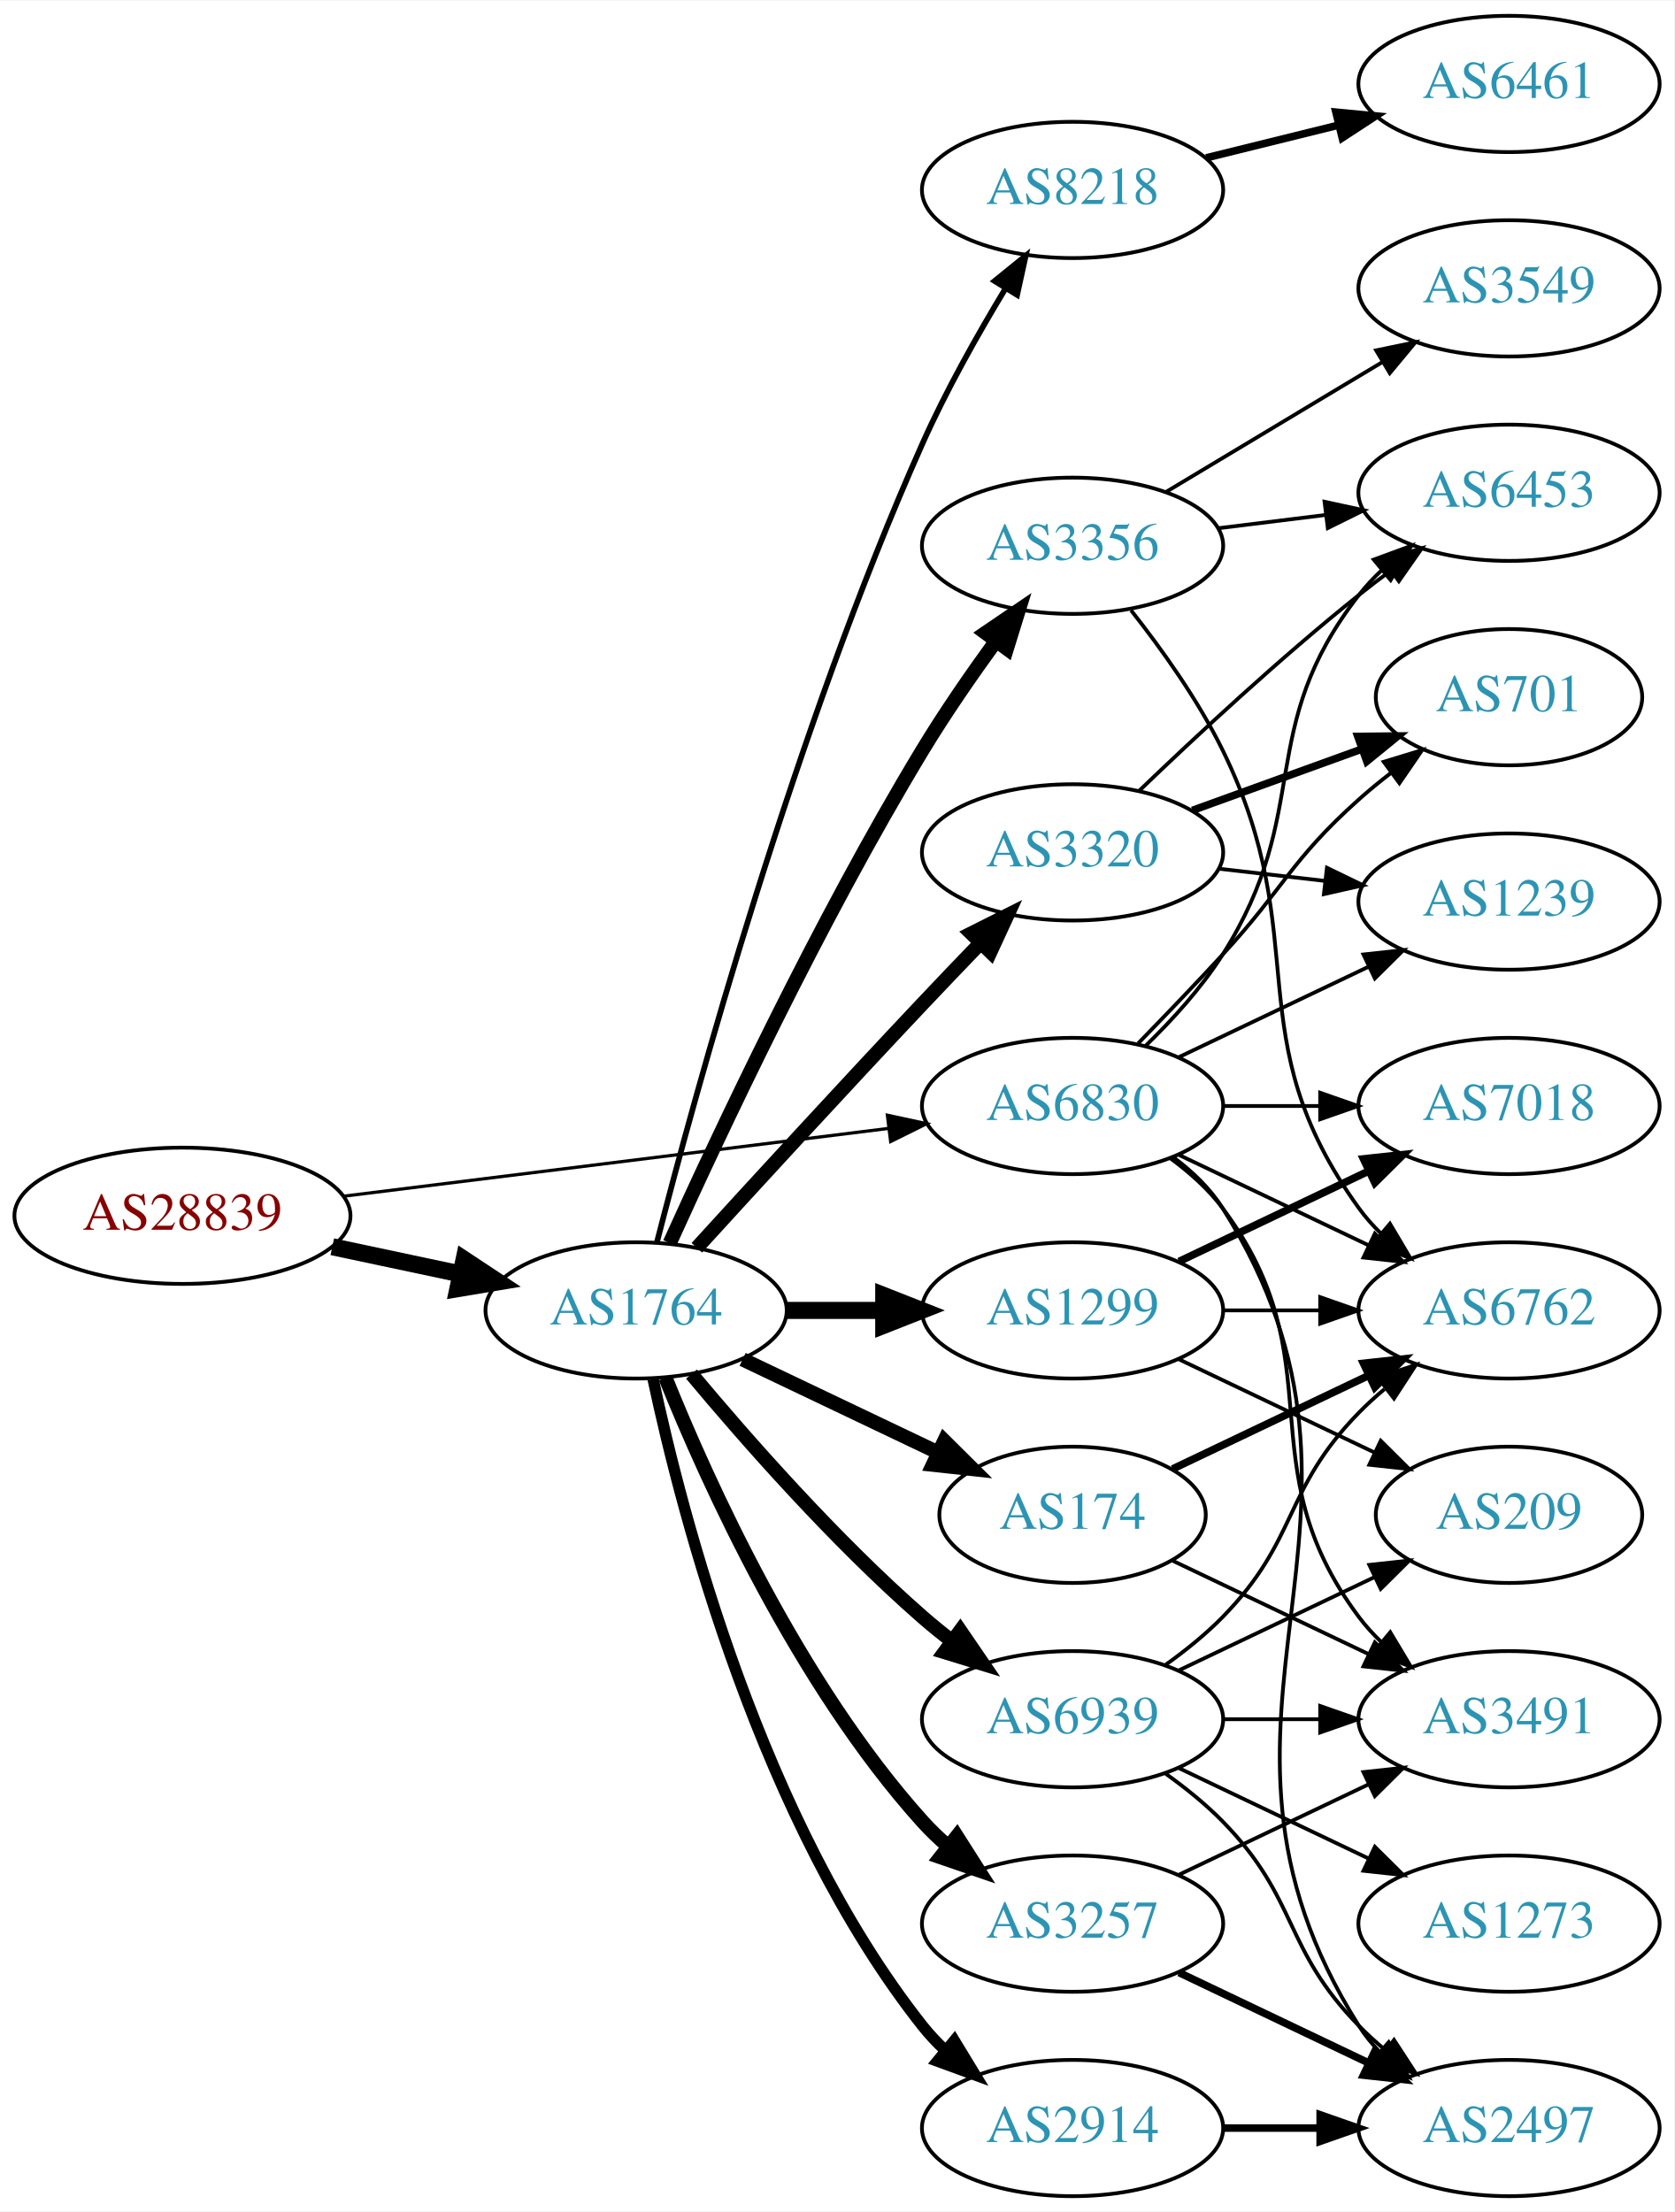
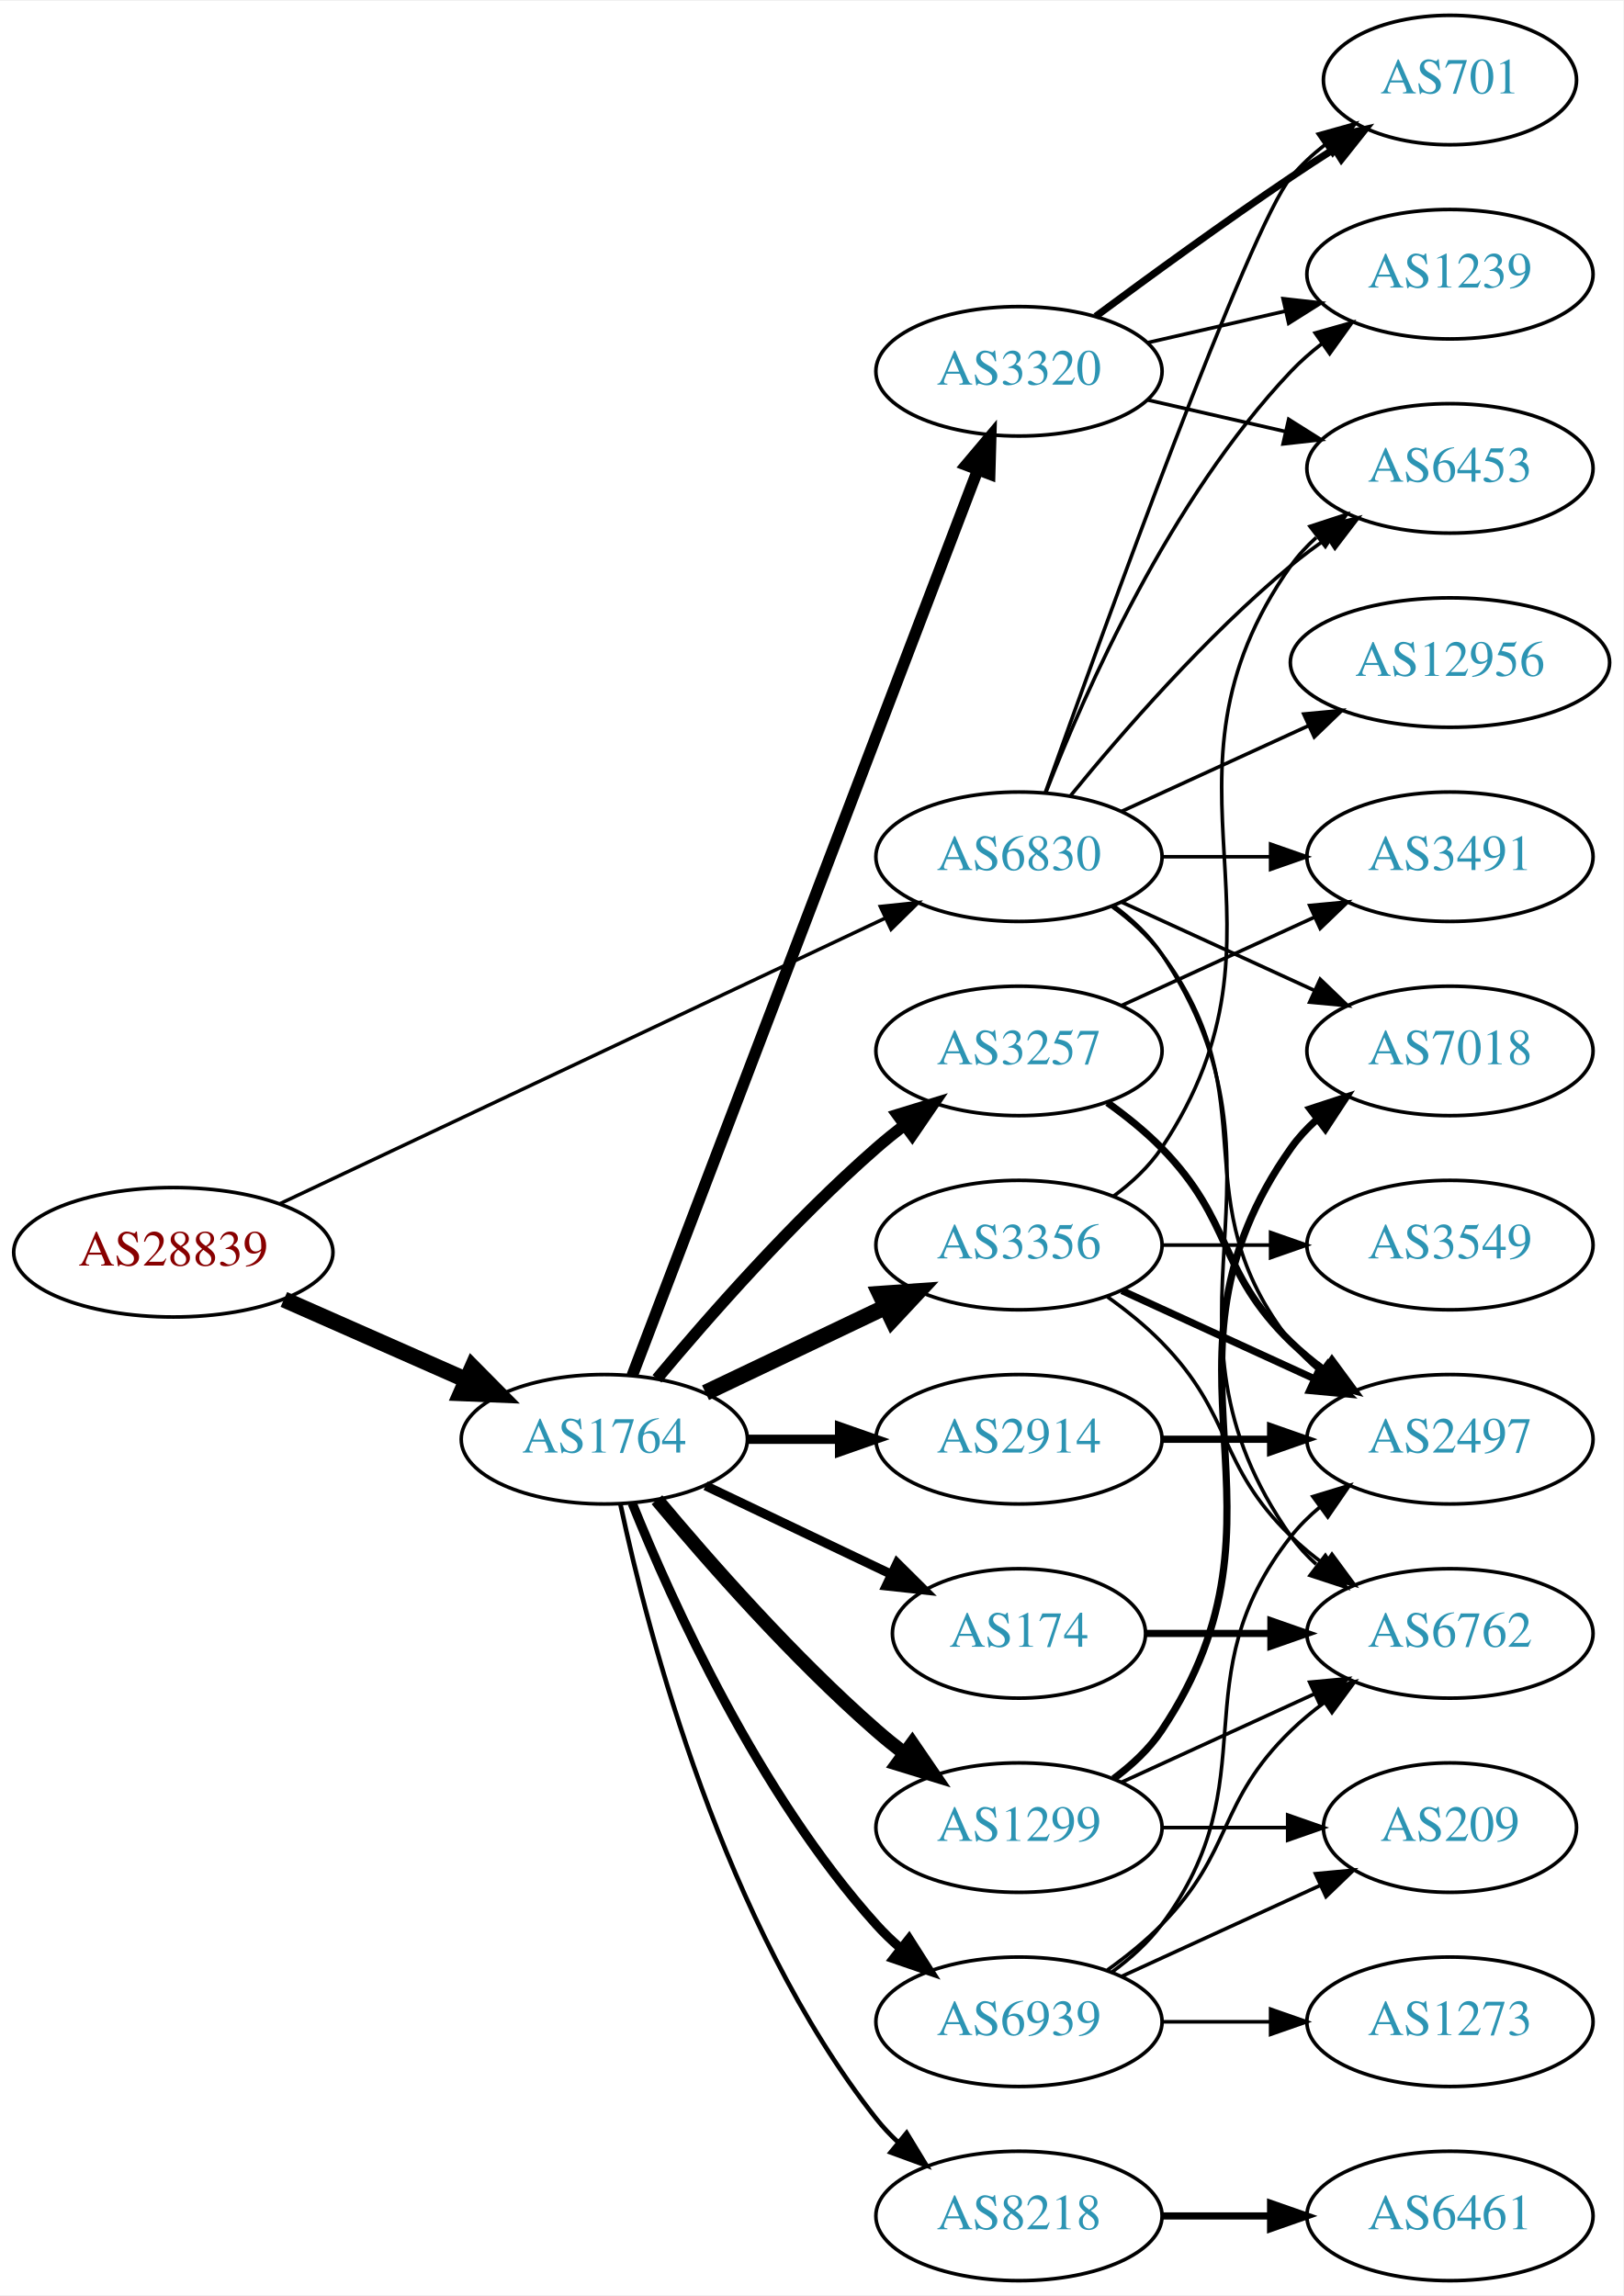
- <svg xmlns="http://www.w3.org/2000/svg" xmlns:xlink="http://www.w3.org/1999/xlink" width="442pt" height="584pt" viewBox="0.00 0.00 442.27 584.00">
-   <g id="graph0" class="graph" transform="scale(1 1) rotate(0) translate(4 580)">
-     <polygon fill="white" stroke="none" points="-4,4 -4,-580 438.271,-580 438.271,4 -4,4" />
+ <svg xmlns="http://www.w3.org/2000/svg" xmlns:xlink="http://www.w3.org/1999/xlink" width="451pt" height="638pt" viewBox="0.00 0.00 451.37 638.00">
+   <g id="graph0" class="graph" transform="scale(1 1) rotate(0) translate(4 634)">
+     <polygon fill="white" stroke="none" points="-4,4 -4,-634 447.37,-634 447.37,4 -4,4" />
    <g id="node1" class="node">
      <g id="a_node1">
        <a xlink:href="/asn/28839" xlink:title="AS28839 ~ ASN-UNOV [AT]">
-           <ellipse fill="#ffffff" stroke="black" cx="44.196" cy="-259" rx="44.393" ry="18" />
-           <text text-anchor="middle" x="44.196" y="-255.3" font-family="Times,serif" font-size="14.00" fill="#880000">AS28839</text>
+           <ellipse fill="#ffffff" stroke="black" cx="44.196" cy="-286" rx="44.393" ry="18" />
+           <text text-anchor="middle" x="44.196" y="-282.3" font-family="Times,serif" font-size="14.00" fill="#880000">AS28839</text>
        </a>
      </g>
    </g>
    <g id="node2" class="node">
      <g id="a_node2">
        <a xlink:href="/asn/1764" xlink:title="AS1764 ~ NEXTLAYER-AS [AT]">
          <ellipse fill="#ffffff" stroke="black" cx="164.039" cy="-234" rx="39.794" ry="18" />
          <text text-anchor="middle" x="164.039" y="-230.3" font-family="Times,serif" font-size="14.00" fill="#2c94b3">AS1764</text>
        </a>
      </g>
    </g>
    <g id="edge1" class="edge">
-       <path fill="none" stroke="black" stroke-width="4.5" d="M83.782,-250.814C94.575,-248.524 106.404,-246.015 117.556,-243.649" />
-       <polygon fill="black" stroke="black" stroke-width="4.5" points="118.592,-247.454 127.557,-241.527 116.958,-239.751 118.592,-247.454" />
+       <path fill="none" stroke="black" stroke-width="4.5" d="M74.933,-272.878C90.322,-266.087 109.265,-257.729 125.637,-250.504" />
+       <polygon fill="black" stroke="black" stroke-width="4.5" points="127.375,-254.041 134.934,-246.402 124.196,-246.836 127.375,-254.041" />
    </g>
    <g id="node3" class="node">
      <g id="a_node3">
        <a xlink:href="/asn/6830" xlink:title="AS6830 ~ LGI-UPC [AT]">
-           <ellipse fill="#ffffff" stroke="black" cx="279.332" cy="-288" rx="39.794" ry="18" />
-           <text text-anchor="middle" x="279.332" y="-284.3" font-family="Times,serif" font-size="14.00" fill="#2c94b3">AS6830</text>
+           <ellipse fill="#ffffff" stroke="black" cx="279.332" cy="-396" rx="39.794" ry="18" />
+           <text text-anchor="middle" x="279.332" y="-392.3" font-family="Times,serif" font-size="14.00" fill="#2c94b3">AS6830</text>
        </a>
      </g>
    </g>
    <g id="edge2" class="edge">
-       <path fill="none" stroke="black" stroke-width="0.851" d="M86.607,-264.151C126.981,-269.173 188.325,-276.804 230.7,-282.075" />
-       <polygon fill="black" stroke="black" stroke-width="0.851" points="230.417,-285.567 240.772,-283.328 231.281,-278.62 230.417,-285.567" />
+       <path fill="none" stroke="black" stroke-width="0.973" d="M73.783,-299.488C116.213,-319.508 195.824,-357.07 242.223,-378.963" />
+       <polygon fill="black" stroke="black" stroke-width="0.973" points="240.78,-382.152 251.317,-383.254 243.767,-375.821 240.78,-382.152" />
    </g>
    <g id="node4" class="node">
      <g id="a_node4">
-         <a xlink:href="/asn/8218" xlink:title="AS8218 ~ legacy Neotelecoms [FR]">
-           <ellipse fill="#ffffff" stroke="black" cx="279.332" cy="-530" rx="39.794" ry="18" />
-           <text text-anchor="middle" x="279.332" y="-526.3" font-family="Times,serif" font-size="14.00" fill="#2c94b3">AS8218</text>
-         </a>
-       </g>
-     </g>
-     <g id="edge3" class="edge">
-       <path fill="none" stroke="black" stroke-width="1.5" d="M169.532,-251.994C179.63,-291.259 205.904,-387.181 239.685,-463 245.913,-476.977 254.254,-491.787 261.592,-503.918" />
-       <polygon fill="black" stroke="black" stroke-width="1.5" points="258.728,-505.941 266.958,-512.614 264.686,-502.266 258.728,-505.941" />
-     </g>
-     <g id="node5" class="node">
-       <g id="a_node5">
-         <a xlink:href="/asn/3356" xlink:title="AS3356 ~ Level 3 Parent, LLC [US]">
-           <ellipse fill="#ffffff" stroke="black" cx="279.332" cy="-436" rx="39.794" ry="18" />
-           <text text-anchor="middle" x="279.332" y="-432.3" font-family="Times,serif" font-size="14.00" fill="#2c94b3">AS3356</text>
-         </a>
-       </g>
-     </g>
-     <g id="edge4" class="edge">
-       <path fill="none" stroke="black" stroke-width="3.75" d="M172.926,-251.785C185.703,-280.06 212.273,-336.697 239.685,-382 245.565,-391.717 252.642,-401.952 259.125,-410.868" />
-       <polygon fill="black" stroke="black" stroke-width="3.75" points="256.341,-412.99 265.1,-418.951 261.971,-408.829 256.341,-412.99" />
-     </g>
-     <g id="node6" class="node">
-       <g id="a_node6">
-         <a xlink:href="/asn/1299" xlink:title="AS1299 ~ Telia Carrier [EU]">
-           <ellipse fill="#ffffff" stroke="black" cx="279.332" cy="-234" rx="39.794" ry="18" />
-           <text text-anchor="middle" x="279.332" y="-230.3" font-family="Times,serif" font-size="14.00" fill="#2c94b3">AS1299</text>
-         </a>
-       </g>
-     </g>
-     <g id="edge5" class="edge">
-       <path fill="none" stroke="black" stroke-width="4.5" d="M203.711,-234C211.914,-234 220.678,-234 229.21,-234" />
-       <polygon fill="black" stroke="black" stroke-width="4.5" points="229.449,-237.938 239.449,-234 229.449,-230.063 229.449,-237.938" />
-     </g>
-     <g id="node7" class="node">
-       <g id="a_node7">
        <a xlink:href="/asn/174" xlink:title="AS174 ~ Cogent Communications [US]">
          <ellipse fill="#ffffff" stroke="black" cx="279.332" cy="-180" rx="35.194" ry="18" />
          <text text-anchor="middle" x="279.332" y="-176.3" font-family="Times,serif" font-size="14.00" fill="#2c94b3">AS174</text>
        </a>
      </g>
    </g>
+     <g id="edge3" class="edge">
+       <path fill="none" stroke="black" stroke-width="2.571" d="M192.175,-221.066C207.607,-213.71 227.092,-204.423 243.628,-196.541" />
+       <polygon fill="black" stroke="black" stroke-width="2.571" points="245.448,-199.551 252.969,-192.089 242.436,-193.232 245.448,-199.551" />
+     </g>
+     <g id="node5" class="node">
+       <g id="a_node5">
+         <a xlink:href="/asn/8218" xlink:title="AS8218 ~ legacy Neotelecoms [FR]">
+           <ellipse fill="#ffffff" stroke="black" cx="279.332" cy="-18" rx="39.794" ry="18" />
+           <text text-anchor="middle" x="279.332" y="-14.3" font-family="Times,serif" font-size="14.00" fill="#2c94b3">AS8218</text>
+         </a>
+       </g>
+     </g>
+     <g id="edge4" class="edge">
+       <path fill="none" stroke="black" stroke-width="1.286" d="M168.529,-215.84C176.16,-179.97 197.152,-98.845 239.685,-45 241.493,-42.712 243.545,-40.538 245.74,-38.49" />
+       <polygon fill="black" stroke="black" stroke-width="1.286" points="248.094,-41.086 253.6,-32.034 243.651,-35.677 248.094,-41.086" />
+     </g>
+     <g id="node6" class="node">
+       <g id="a_node6">
+         <a xlink:href="/asn/3257" xlink:title="AS3257 ~ GTT [DE]">
+           <ellipse fill="#ffffff" stroke="black" cx="279.332" cy="-342" rx="39.794" ry="18" />
+           <text text-anchor="middle" x="279.332" y="-338.3" font-family="Times,serif" font-size="14.00" fill="#2c94b3">AS3257</text>
+         </a>
+       </g>
+     </g>
+     <g id="edge5" class="edge">
+       <path fill="none" stroke="black" stroke-width="3.214" d="M178.669,-250.817C192.951,-267.929 216.498,-294.745 239.685,-315 242.151,-317.154 244.789,-319.294 247.487,-321.372" />
+       <polygon fill="black" stroke="black" stroke-width="3.214" points="245.512,-324.264 255.641,-327.37 249.66,-318.625 245.512,-324.264" />
+     </g>
+     <g id="node7" class="node">
+       <g id="a_node7">
+         <a xlink:href="/asn/2914" xlink:title="AS2914 ~ NTT America, Inc. [US]">
+           <ellipse fill="#ffffff" stroke="black" cx="279.332" cy="-234" rx="39.794" ry="18" />
+           <text text-anchor="middle" x="279.332" y="-230.3" font-family="Times,serif" font-size="14.00" fill="#2c94b3">AS2914</text>
+         </a>
+       </g>
+     </g>
    <g id="edge6" class="edge">
-       <path fill="none" stroke="black" stroke-width="3.75" d="M192.175,-221.066C207.607,-213.71 227.092,-204.423 243.628,-196.541" />
-       <polygon fill="black" stroke="black" stroke-width="3.75" points="245.448,-199.551 252.969,-192.089 242.436,-193.232 245.448,-199.551" />
+       <path fill="none" stroke="black" stroke-width="2.571" d="M203.711,-234C211.914,-234 220.678,-234 229.21,-234" />
+       <polygon fill="black" stroke="black" stroke-width="2.571" points="229.449,-237.5 239.449,-234 229.449,-230.5 229.449,-237.5" />
    </g>
    <g id="node8" class="node">
      <g id="a_node8">
-         <a xlink:href="/asn/3320" xlink:title="AS3320 ~ DTAG [DE]">
-           <ellipse fill="#ffffff" stroke="black" cx="279.332" cy="-355" rx="39.794" ry="18" />
-           <text text-anchor="middle" x="279.332" y="-351.3" font-family="Times,serif" font-size="14.00" fill="#2c94b3">AS3320</text>
+         <a xlink:href="/asn/3356" xlink:title="AS3356 ~ Level 3 Parent, LLC [US]">
+           <ellipse fill="#ffffff" stroke="black" cx="279.332" cy="-288" rx="39.794" ry="18" />
+           <text text-anchor="middle" x="279.332" y="-284.3" font-family="Times,serif" font-size="14.00" fill="#2c94b3">AS3356</text>
        </a>
      </g>
    </g>
    <g id="edge7" class="edge">
-       <path fill="none" stroke="black" stroke-width="3.75" d="M180.08,-250.55C195.076,-266.995 218.817,-292.885 239.685,-315 244.583,-320.191 249.874,-325.718 254.923,-330.955" />
-       <polygon fill="black" stroke="black" stroke-width="3.75" points="252.604,-333.593 262.072,-338.347 257.636,-328.726 252.604,-333.593" />
+       <path fill="none" stroke="black" stroke-width="4.5" d="M192.175,-246.934C207.169,-254.081 225.99,-263.052 242.213,-270.785" />
+       <polygon fill="black" stroke="black" stroke-width="4.5" points="240.695,-274.423 251.417,-275.171 244.084,-267.314 240.695,-274.423" />
    </g>
    <g id="node9" class="node">
      <g id="a_node9">
-         <a xlink:href="/asn/3257" xlink:title="AS3257 ~ GTT [DE]">
-           <ellipse fill="#ffffff" stroke="black" cx="279.332" cy="-72" rx="39.794" ry="18" />
-           <text text-anchor="middle" x="279.332" y="-68.3" font-family="Times,serif" font-size="14.00" fill="#2c94b3">AS3257</text>
+         <a xlink:href="/asn/1299" xlink:title="AS1299 ~ Telia Carrier [EU]">
+           <ellipse fill="#ffffff" stroke="black" cx="279.332" cy="-126" rx="39.794" ry="18" />
+           <text text-anchor="middle" x="279.332" y="-122.3" font-family="Times,serif" font-size="14.00" fill="#2c94b3">AS1299</text>
        </a>
      </g>
    </g>
    <g id="edge8" class="edge">
-       <path fill="none" stroke="black" stroke-width="3.75" d="M171.786,-216.213C182.837,-188.757 206.891,-135.422 239.685,-99 241.688,-96.776 243.906,-94.637 246.239,-92.603" />
-       <polygon fill="black" stroke="black" stroke-width="3.75" points="248.769,-95.065 254.458,-86.127 244.437,-89.567 248.769,-95.065" />
+       <path fill="none" stroke="black" stroke-width="3.857" d="M178.669,-217.183C192.951,-200.071 216.498,-173.255 239.685,-153 242.151,-150.846 244.789,-148.706 247.487,-146.628" />
+       <polygon fill="black" stroke="black" stroke-width="3.857" points="249.66,-149.375 255.641,-140.63 245.512,-143.736 249.66,-149.375" />
    </g>
    <g id="node10" class="node">
      <g id="a_node10">
-         <a xlink:href="/asn/2914" xlink:title="AS2914 ~ NTT America, Inc. [US]">
-           <ellipse fill="#ffffff" stroke="black" cx="279.332" cy="-18" rx="39.794" ry="18" />
-           <text text-anchor="middle" x="279.332" y="-14.3" font-family="Times,serif" font-size="14.00" fill="#2c94b3">AS2914</text>
+         <a xlink:href="/asn/3320" xlink:title="AS3320 ~ DTAG [DE]">
+           <ellipse fill="#ffffff" stroke="black" cx="279.332" cy="-531" rx="39.794" ry="18" />
+           <text text-anchor="middle" x="279.332" y="-527.3" font-family="Times,serif" font-size="14.00" fill="#2c94b3">AS3320</text>
        </a>
      </g>
    </g>
    <g id="edge9" class="edge">
-       <path fill="none" stroke="black" stroke-width="3" d="M168.529,-215.84C176.16,-179.97 197.152,-98.845 239.685,-45 241.493,-42.712 243.545,-40.538 245.74,-38.49" />
-       <polygon fill="black" stroke="black" stroke-width="3" points="248.094,-41.086 253.6,-32.034 243.651,-35.677 248.094,-41.086" />
+       <path fill="none" stroke="black" stroke-width="3.214" d="M171.786,-251.689C190.79,-301.507 244.86,-443.254 267.817,-503.436" />
+       <polygon fill="black" stroke="black" stroke-width="3.214" points="264.642,-504.932 271.476,-513.028 271.182,-502.437 264.642,-504.932" />
    </g>
    <g id="node11" class="node">
      <g id="a_node11">
        <a xlink:href="/asn/6939" xlink:title="AS6939 ~ Hurricane Electric LLC [US]">
-           <ellipse fill="#ffffff" stroke="black" cx="279.332" cy="-126" rx="39.794" ry="18" />
-           <text text-anchor="middle" x="279.332" y="-122.3" font-family="Times,serif" font-size="14.00" fill="#2c94b3">AS6939</text>
+           <ellipse fill="#ffffff" stroke="black" cx="279.332" cy="-72" rx="39.794" ry="18" />
+           <text text-anchor="middle" x="279.332" y="-68.3" font-family="Times,serif" font-size="14.00" fill="#2c94b3">AS6939</text>
        </a>
      </g>
    </g>
    <g id="edge10" class="edge">
-       <path fill="none" stroke="black" stroke-width="3.75" d="M178.669,-217.183C192.951,-200.071 216.498,-173.255 239.685,-153 242.151,-150.846 244.789,-148.706 247.487,-146.628" />
-       <polygon fill="black" stroke="black" stroke-width="3.75" points="249.66,-149.375 255.641,-140.63 245.512,-143.736 249.66,-149.375" />
+       <path fill="none" stroke="black" stroke-width="2.571" d="M171.786,-216.213C182.837,-188.757 206.891,-135.422 239.685,-99 241.688,-96.776 243.906,-94.637 246.239,-92.603" />
+       <polygon fill="black" stroke="black" stroke-width="2.571" points="248.769,-95.065 254.458,-86.127 244.437,-89.567 248.769,-95.065" />
    </g>
    <g id="node14" class="node">
      <g id="a_node14">
-         <a xlink:href="/asn/6762" xlink:title="AS6762 ~ TELECOM ITALIA SPARKLE S.p.A. [IT]">
-           <ellipse fill="#ffffff" stroke="black" cx="394.625" cy="-234" rx="39.794" ry="18" />
-           <text text-anchor="middle" x="394.625" y="-230.3" font-family="Times,serif" font-size="14.00" fill="#2c94b3">AS6762</text>
-         </a>
-       </g>
-     </g>
-     <g id="edge29" class="edge">
-       <path fill="none" stroke="black" d="M307.468,-275.066C322.462,-267.919 341.283,-258.948 357.506,-251.215" />
-       <polygon fill="black" stroke="black" points="359.188,-254.291 366.71,-246.829 356.177,-247.972 359.188,-254.291" />
+         <a xlink:href="/asn/6453" xlink:title="AS6453 ~ TATA COMMUNICATIONS (AMERICA) INC [US]">
+           <ellipse fill="#ffffff" stroke="black" cx="399.174" cy="-504" rx="39.794" ry="18" />
+           <text text-anchor="middle" x="399.174" y="-500.3" font-family="Times,serif" font-size="14.00" fill="#2c94b3">AS6453</text>
+         </a>
+       </g>
+     </g>
+     <g id="edge26" class="edge">
+       <path fill="none" stroke="black" d="M293.751,-413.065C307.865,-430.375 331.28,-457.345 354.978,-477 358.194,-479.668 361.695,-482.27 365.265,-484.741" />
+       <polygon fill="black" stroke="black" points="363.343,-487.666 373.622,-490.236 367.189,-481.817 363.343,-487.666" />
    </g>
    <g id="node15" class="node">
      <g id="a_node15">
-         <a xlink:href="/asn/6453" xlink:title="AS6453 ~ TATA COMMUNICATIONS (AMERICA) INC [US]">
-           <ellipse fill="#ffffff" stroke="black" cx="394.625" cy="-450" rx="39.794" ry="18" />
-           <text text-anchor="middle" x="394.625" y="-446.3" font-family="Times,serif" font-size="14.00" fill="#2c94b3">AS6453</text>
+         <a xlink:href="/asn/6762" xlink:title="AS6762 ~ TELECOM ITALIA SPARKLE S.p.A. [IT]">
+           <ellipse fill="#ffffff" stroke="black" cx="399.174" cy="-180" rx="39.794" ry="18" />
+           <text text-anchor="middle" x="399.174" y="-176.3" font-family="Times,serif" font-size="14.00" fill="#2c94b3">AS6762</text>
        </a>
      </g>
    </g>
    <g id="edge27" class="edge">
-       <path fill="none" stroke="black" d="M298.546,-303.819C305.642,-310.698 313.393,-319.193 318.978,-328 343.161,-366.13 327.237,-387.375 354.978,-423 356.77,-425.301 358.811,-427.484 360.998,-429.538" />
-       <polygon fill="black" stroke="black" points="358.9,-432.344 368.842,-436.005 363.353,-426.943 358.9,-432.344" />
+       <path fill="none" stroke="black" d="M305.651,-382.393C310.707,-378.649 315.518,-374.169 318.978,-369 360.003,-307.706 312.399,-267.225 354.978,-207 356.969,-204.184 359.356,-201.599 361.972,-199.24" />
+       <polygon fill="black" stroke="black" points="364.525,-201.694 370.34,-192.838 360.271,-196.135 364.525,-201.694" />
    </g>
    <g id="node16" class="node">
      <g id="a_node16">
-         <a xlink:href="/asn/7018" xlink:title="AS7018 ~ AT&amp;T Services, Inc. [US]">
-           <ellipse fill="#ffffff" stroke="black" cx="394.625" cy="-288" rx="39.794" ry="18" />
-           <text text-anchor="middle" x="394.625" y="-284.3" font-family="Times,serif" font-size="14.00" fill="#2c94b3">AS7018</text>
-         </a>
-       </g>
-     </g>
-     <g id="edge32" class="edge">
-       <path fill="none" stroke="black" d="M319.004,-288C327.207,-288 335.971,-288 344.503,-288" />
-       <polygon fill="black" stroke="black" points="344.742,-291.5 354.742,-288 344.742,-284.5 344.742,-291.5" />
+         <a xlink:href="/asn/2497" xlink:title="AS2497 ~ Internet Initiative Japan Inc. [JP]">
+           <ellipse fill="#ffffff" stroke="black" cx="399.174" cy="-234" rx="39.794" ry="18" />
+           <text text-anchor="middle" x="399.174" y="-230.3" font-family="Times,serif" font-size="14.00" fill="#2c94b3">AS2497</text>
+         </a>
+       </g>
+     </g>
+     <g id="edge30" class="edge">
+       <path fill="none" stroke="black" d="M305.262,-382.118C310.338,-378.389 315.256,-373.984 318.978,-369 349.249,-328.458 323.679,-300.754 354.978,-261 357.303,-258.047 360.047,-255.33 363.006,-252.853" />
+       <polygon fill="black" stroke="black" points="365.199,-255.585 371.203,-246.855 361.065,-249.936 365.199,-255.585" />
+     </g>
+     <g id="node17" class="node">
+       <g id="a_node17">
+         <a xlink:href="/asn/701" xlink:title="AS701 ~ UUNET [US]">
+           <ellipse fill="#ffffff" stroke="black" cx="399.174" cy="-612" rx="35.194" ry="18" />
+           <text text-anchor="middle" x="399.174" y="-608.3" font-family="Times,serif" font-size="14.00" fill="#2c94b3">AS701</text>
+         </a>
+       </g>
+     </g>
+     <g id="edge28" class="edge">
+       <path fill="none" stroke="black" d="M286.662,-413.86C302.502,-458.267 343.411,-571.103 354.978,-585 357.715,-588.288 360.96,-591.298 364.423,-594.017" />
+       <polygon fill="black" stroke="black" points="362.558,-596.983 372.764,-599.827 366.56,-591.239 362.558,-596.983" />
    </g>
    <g id="node18" class="node">
      <g id="a_node18">
-         <a xlink:href="/asn/3491" xlink:title="AS3491 ~ PCCW Global, Inc. [US]">
-           <ellipse fill="#ffffff" stroke="black" cx="394.625" cy="-126" rx="39.794" ry="18" />
-           <text text-anchor="middle" x="394.625" y="-122.3" font-family="Times,serif" font-size="14.00" fill="#2c94b3">AS3491</text>
+         <a xlink:href="/asn/1239" xlink:title="AS1239 ~ Sprint [US]">
+           <ellipse fill="#ffffff" stroke="black" cx="399.174" cy="-558" rx="39.794" ry="18" />
+           <text text-anchor="middle" x="399.174" y="-554.3" font-family="Times,serif" font-size="14.00" fill="#2c94b3">AS1239</text>
        </a>
      </g>
    </g>
    <g id="edge31" class="edge">
-       <path fill="none" stroke="black" d="M305.262,-274.118C310.338,-270.389 315.256,-265.984 318.978,-261 349.249,-220.458 324.707,-193.542 354.978,-153 356.723,-150.664 358.73,-148.455 360.893,-146.383" />
-       <polygon fill="black" stroke="black" points="363.253,-148.973 368.694,-139.882 358.771,-143.595 363.253,-148.973" />
+       <path fill="none" stroke="black" d="M286.855,-413.994C297.605,-441.728 321.262,-495.429 354.978,-531 357.564,-533.728 360.481,-536.294 363.55,-538.677" />
+       <polygon fill="black" stroke="black" points="361.704,-541.658 371.898,-544.543 365.728,-535.93 361.704,-541.658" />
    </g>
    <g id="node19" class="node">
      <g id="a_node19">
-         <a xlink:href="/asn/701" xlink:title="AS701 ~ UUNET [US]">
-           <ellipse fill="#ffffff" stroke="black" cx="394.625" cy="-396" rx="35.194" ry="18" />
-           <text text-anchor="middle" x="394.625" y="-392.3" font-family="Times,serif" font-size="14.00" fill="#2c94b3">AS701</text>
-         </a>
-       </g>
-     </g>
-     <g id="edge30" class="edge">
-       <path fill="none" stroke="black" d="M296.682,-304.568C303.634,-311.704 311.782,-320.188 318.978,-328 335.408,-345.836 336.908,-352.828 354.978,-369 357.62,-371.364 360.474,-373.701 363.393,-375.953" />
-       <polygon fill="black" stroke="black" points="361.535,-378.93 371.668,-382.022 365.675,-373.286 361.535,-378.93" />
-     </g>
-     <g id="node20" class="node">
-       <g id="a_node20">
-         <a xlink:href="/asn/1239" xlink:title="AS1239 ~ Sprint [US]">
-           <ellipse fill="#ffffff" stroke="black" cx="394.625" cy="-342" rx="39.794" ry="18" />
-           <text text-anchor="middle" x="394.625" y="-338.3" font-family="Times,serif" font-size="14.00" fill="#2c94b3">AS1239</text>
-         </a>
-       </g>
-     </g>
-     <g id="edge28" class="edge">
-       <path fill="none" stroke="black" d="M307.468,-300.934C322.462,-308.081 341.283,-317.052 357.506,-324.785" />
-       <polygon fill="black" stroke="black" points="356.177,-328.028 366.71,-329.171 359.188,-321.709 356.177,-328.028" />
+         <a xlink:href="/asn/7018" xlink:title="AS7018 ~ AT&amp;T Services, Inc. [US]">
+           <ellipse fill="#ffffff" stroke="black" cx="399.174" cy="-342" rx="39.794" ry="18" />
+           <text text-anchor="middle" x="399.174" y="-338.3" font-family="Times,serif" font-size="14.00" fill="#2c94b3">AS7018</text>
+         </a>
+       </g>
+     </g>
+     <g id="edge33" class="edge">
+       <path fill="none" stroke="black" d="M307.96,-383.339C323.917,-376.027 344.188,-366.739 361.471,-358.819" />
+       <polygon fill="black" stroke="black" points="363.085,-361.929 370.718,-354.581 360.169,-355.565 363.085,-361.929" />
    </g>
    <g id="node21" class="node">
      <g id="a_node21">
-         <a xlink:href="/asn/2497" xlink:title="AS2497 ~ Internet Initiative Japan Inc. [JP]">
-           <ellipse fill="#ffffff" stroke="black" cx="394.625" cy="-18" rx="39.794" ry="18" />
-           <text text-anchor="middle" x="394.625" y="-14.3" font-family="Times,serif" font-size="14.00" fill="#2c94b3">AS2497</text>
-         </a>
-       </g>
-     </g>
-     <g id="edge26" class="edge">
-       <path fill="none" stroke="black" d="M305.858,-274.528C310.903,-270.777 315.658,-266.26 318.978,-261 370.928,-178.7 303.028,-127.3 354.978,-45 356.534,-42.534 358.406,-40.232 360.475,-38.095" />
-       <polygon fill="black" stroke="black" points="362.845,-40.673 368.099,-31.473 358.254,-35.389 362.845,-40.673" />
+         <a xlink:href="/asn/3491" xlink:title="AS3491 ~ PCCW Global, Inc. [US]">
+           <ellipse fill="#ffffff" stroke="black" cx="399.174" cy="-396" rx="39.794" ry="18" />
+           <text text-anchor="middle" x="399.174" y="-392.3" font-family="Times,serif" font-size="14.00" fill="#2c94b3">AS3491</text>
+         </a>
+       </g>
+     </g>
+     <g id="edge29" class="edge">
+       <path fill="none" stroke="black" d="M319.244,-396C328.798,-396 339.147,-396 349.11,-396" />
+       <polygon fill="black" stroke="black" points="349.302,-399.5 359.302,-396 349.302,-392.5 349.302,-399.5" />
+     </g>
+     <g id="node22" class="node">
+       <g id="a_node22">
+         <a xlink:href="/asn/12956" xlink:title="AS12956 ~ TELXIUS [ES]">
+           <ellipse fill="#ffffff" stroke="black" cx="399.174" cy="-450" rx="44.393" ry="18" />
+           <text text-anchor="middle" x="399.174" y="-446.3" font-family="Times,serif" font-size="14.00" fill="#2c94b3">AS12956</text>
+         </a>
+       </g>
+     </g>
+     <g id="edge32" class="edge">
+       <path fill="none" stroke="black" d="M307.96,-408.661C323.458,-415.762 343.025,-424.728 359.971,-432.494" />
+       <polygon fill="black" stroke="black" points="358.525,-435.681 369.074,-436.665 361.441,-429.317 358.525,-435.681" />
+     </g>
+     <g id="edge22" class="edge">
+       <path fill="none" stroke="black" stroke-width="2" d="M314.733,-180C325.557,-180 337.725,-180 349.352,-180" />
+       <polygon fill="black" stroke="black" stroke-width="2" points="349.383,-183.5 359.383,-180 349.383,-176.5 349.383,-183.5" />
    </g>
    <g id="node12" class="node">
      <g id="a_node12">
        <a xlink:href="/asn/6461" xlink:title="AS6461 ~ Zayo Bandwidth [US]">
-           <ellipse fill="#ffffff" stroke="black" cx="394.625" cy="-558" rx="39.794" ry="18" />
-           <text text-anchor="middle" x="394.625" y="-554.3" font-family="Times,serif" font-size="14.00" fill="#2c94b3">AS6461</text>
+           <ellipse fill="#ffffff" stroke="black" cx="399.174" cy="-18" rx="39.794" ry="18" />
+           <text text-anchor="middle" x="399.174" y="-14.3" font-family="Times,serif" font-size="14.00" fill="#2c94b3">AS6461</text>
        </a>
      </g>
    </g>
    <g id="edge11" class="edge">
-       <path fill="none" stroke="black" stroke-width="2" d="M314.631,-538.477C325.612,-541.191 337.927,-544.235 349.507,-547.096" />
-       <polygon fill="black" stroke="black" stroke-width="2" points="348.894,-550.55 359.442,-549.552 350.574,-543.755 348.894,-550.55" />
+       <path fill="none" stroke="black" stroke-width="2" d="M319.244,-18C328.798,-18 339.147,-18 349.11,-18" />
+       <polygon fill="black" stroke="black" stroke-width="2" points="349.302,-21.5 359.302,-18 349.302,-14.5 349.302,-21.5" />
+     </g>
+     <g id="edge23" class="edge">
+       <path fill="none" stroke="black" stroke-width="2" d="M303.926,-327.611C309.182,-323.852 314.513,-319.563 318.978,-315 339.151,-294.383 334.285,-281.094 354.978,-261 357.823,-258.237 360.997,-255.614 364.297,-253.166" />
+       <polygon fill="black" stroke="black" stroke-width="2" points="366.363,-255.994 372.645,-247.462 362.414,-250.214 366.363,-255.994" />
+     </g>
+     <g id="edge24" class="edge">
+       <path fill="none" stroke="black" d="M307.96,-354.661C323.917,-361.973 344.188,-371.261 361.471,-379.181" />
+       <polygon fill="black" stroke="black" points="360.169,-382.435 370.718,-383.419 363.085,-376.071 360.169,-382.435" />
+     </g>
+     <g id="edge25" class="edge">
+       <path fill="none" stroke="black" stroke-width="2" d="M319.244,-234C328.798,-234 339.147,-234 349.11,-234" />
+       <polygon fill="black" stroke="black" stroke-width="2" points="349.302,-237.5 359.302,-234 349.302,-230.5 349.302,-237.5" />
    </g>
    <g id="node13" class="node">
      <g id="a_node13">
        <a xlink:href="/asn/3549" xlink:title="AS3549 ~ Level 3 Parent, LLC [US]">
-           <ellipse fill="#ffffff" stroke="black" cx="394.625" cy="-504" rx="39.794" ry="18" />
-           <text text-anchor="middle" x="394.625" y="-500.3" font-family="Times,serif" font-size="14.00" fill="#2c94b3">AS3549</text>
+           <ellipse fill="#ffffff" stroke="black" cx="399.174" cy="-288" rx="39.794" ry="18" />
+           <text text-anchor="middle" x="399.174" y="-284.3" font-family="Times,serif" font-size="14.00" fill="#2c94b3">AS3549</text>
        </a>
      </g>
    </g>
    <g id="edge12" class="edge">
-       <path fill="none" stroke="black" d="M304.082,-450.255C320.698,-460.229 343.094,-473.671 361.331,-484.617" />
-       <polygon fill="black" stroke="black" points="359.531,-487.618 369.906,-489.764 363.133,-481.616 359.531,-487.618" />
+       <path fill="none" stroke="black" d="M319.244,-288C328.798,-288 339.147,-288 349.11,-288" />
+       <polygon fill="black" stroke="black" points="349.302,-291.5 359.302,-288 349.302,-284.5 349.302,-291.5" />
    </g>
    <g id="edge13" class="edge">
-       <path fill="none" stroke="black" d="M294.789,-418.941C302.829,-408.754 312.491,-395.254 318.978,-382 343.644,-331.605 322.146,-306.498 354.978,-261 356.684,-258.636 358.664,-256.406 360.808,-254.32" />
-       <polygon fill="black" stroke="black" points="363.171,-256.907 368.573,-247.793 358.666,-251.549 363.171,-256.907" />
+       <path fill="none" stroke="black" d="M305.651,-301.607C310.707,-305.351 315.518,-309.831 318.978,-315 360.003,-376.294 312.399,-416.775 354.978,-477 356.969,-479.816 359.356,-482.401 361.972,-484.76" />
+       <polygon fill="black" stroke="black" points="360.271,-487.865 370.34,-491.162 364.525,-482.306 360.271,-487.865" />
    </g>
    <g id="edge14" class="edge">
-       <path fill="none" stroke="black" d="M317.742,-440.623C326.83,-441.746 336.667,-442.962 346.152,-444.134" />
-       <polygon fill="black" stroke="black" points="345.9,-447.629 356.254,-445.382 346.758,-440.682 345.9,-447.629" />
+       <path fill="none" stroke="black" d="M303.926,-273.611C309.182,-269.852 314.513,-265.563 318.978,-261 339.151,-240.383 334.285,-227.094 354.978,-207 357.823,-204.237 360.997,-201.614 364.297,-199.166" />
+       <polygon fill="black" stroke="black" points="366.363,-201.994 372.645,-193.462 362.414,-196.214 366.363,-201.994" />
    </g>
    <g id="edge15" class="edge">
-       <path fill="none" stroke="black" d="M319.004,-234C327.207,-234 335.971,-234 344.503,-234" />
-       <polygon fill="black" stroke="black" points="344.742,-237.5 354.742,-234 344.742,-230.5 344.742,-237.5" />
+       <path fill="none" stroke="black" stroke-width="2" d="M307.96,-275.339C323.917,-268.027 344.188,-258.739 361.471,-250.819" />
+       <polygon fill="black" stroke="black" stroke-width="2" points="363.085,-253.929 370.718,-246.581 360.169,-247.565 363.085,-253.929" />
+     </g>
+     <g id="edge20" class="edge">
+       <path fill="none" stroke="black" d="M307.96,-138.661C323.917,-145.973 344.188,-155.261 361.471,-163.181" />
+       <polygon fill="black" stroke="black" points="360.169,-166.435 370.718,-167.419 363.085,-160.071 360.169,-166.435" />
+     </g>
+     <g id="edge19" class="edge">
+       <path fill="none" stroke="black" stroke-width="2" d="M305.651,-139.607C310.707,-143.351 315.518,-147.831 318.978,-153 360.003,-214.294 312.399,-254.775 354.978,-315 356.969,-317.816 359.356,-320.401 361.972,-322.76" />
+       <polygon fill="black" stroke="black" stroke-width="2" points="360.271,-325.865 370.34,-329.162 364.525,-320.306 360.271,-325.865" />
+     </g>
+     <g id="node20" class="node">
+       <g id="a_node20">
+         <a xlink:href="/asn/209" xlink:title="AS209 ~ CenturyLink Communications, LLC [US]">
+           <ellipse fill="#ffffff" stroke="black" cx="399.174" cy="-126" rx="35.194" ry="18" />
+           <text text-anchor="middle" x="399.174" y="-122.3" font-family="Times,serif" font-size="14.00" fill="#2c94b3">AS209</text>
+         </a>
+       </g>
+     </g>
+     <g id="edge21" class="edge">
+       <path fill="none" stroke="black" d="M319.244,-126C330.331,-126 342.491,-126 353.873,-126" />
+       <polygon fill="black" stroke="black" points="354.055,-129.5 364.055,-126 354.055,-122.5 354.055,-129.5" />
+     </g>
+     <g id="edge18" class="edge">
+       <path fill="none" stroke="black" d="M315.051,-523.045C327.051,-520.296 340.672,-517.175 353.364,-514.267" />
+       <polygon fill="black" stroke="black" points="354.33,-517.636 363.296,-511.991 352.767,-510.813 354.33,-517.636" />
    </g>
    <g id="edge16" class="edge">
-       <path fill="none" stroke="black" stroke-width="2" d="M307.468,-246.934C322.462,-254.081 341.283,-263.052 357.506,-270.785" />
-       <polygon fill="black" stroke="black" stroke-width="2" points="356.177,-274.028 366.71,-275.171 359.188,-267.709 356.177,-274.028" />
-     </g>
-     <g id="node17" class="node">
-       <g id="a_node17">
-         <a xlink:href="/asn/209" xlink:title="AS209 ~ CenturyLink Communications, LLC [US]">
-           <ellipse fill="#ffffff" stroke="black" cx="394.625" cy="-180" rx="35.194" ry="18" />
-           <text text-anchor="middle" x="394.625" y="-176.3" font-family="Times,serif" font-size="14.00" fill="#2c94b3">AS209</text>
-         </a>
-       </g>
+       <path fill="none" stroke="black" stroke-width="2" d="M300.662,-546.277C315.524,-557.304 336.269,-572.407 354.978,-585 358.795,-587.569 362.845,-590.21 366.876,-592.786" />
+       <polygon fill="black" stroke="black" stroke-width="2" points="365.245,-595.895 375.57,-598.271 368.98,-589.975 365.245,-595.895" />
    </g>
    <g id="edge17" class="edge">
-       <path fill="none" stroke="black" d="M307.468,-221.066C322.9,-213.71 342.385,-204.423 358.92,-196.541" />
-       <polygon fill="black" stroke="black" points="360.741,-199.551 368.262,-192.089 357.729,-193.232 360.741,-199.551" />
-     </g>
-     <g id="edge18" class="edge">
-       <path fill="none" stroke="black" stroke-width="2" d="M305.757,-192.119C321.059,-199.413 340.783,-208.814 357.665,-216.86" />
-       <polygon fill="black" stroke="black" stroke-width="2" points="356.172,-220.026 366.705,-221.169 359.184,-213.707 356.172,-220.026" />
-     </g>
-     <g id="edge19" class="edge">
-       <path fill="none" stroke="black" d="M305.757,-167.881C321.059,-160.587 340.783,-151.186 357.665,-143.14" />
-       <polygon fill="black" stroke="black" points="359.184,-146.293 366.705,-138.831 356.172,-139.974 359.184,-146.293" />
-     </g>
-     <g id="edge22" class="edge">
-       <path fill="none" stroke="black" d="M296.975,-371.312C311.751,-385.51 334.164,-406.363 354.978,-423 357.681,-425.161 360.546,-427.344 363.444,-429.484" />
-       <polygon fill="black" stroke="black" points="361.436,-432.35 371.599,-435.344 365.521,-426.666 361.436,-432.35" />
-     </g>
-     <g id="edge20" class="edge">
-       <path fill="none" stroke="black" stroke-width="2" d="M310.99,-366.095C324.727,-371.067 341.068,-376.98 355.577,-382.231" />
-       <polygon fill="black" stroke="black" stroke-width="2" points="354.68,-385.628 365.275,-385.74 357.062,-379.046 354.68,-385.628" />
-     </g>
-     <g id="edge21" class="edge">
-       <path fill="none" stroke="black" d="M318.057,-350.671C327.038,-349.641 336.737,-348.528 346.094,-347.454" />
-       <polygon fill="black" stroke="black" points="346.529,-350.927 356.064,-346.31 345.731,-343.973 346.529,-350.927" />
-     </g>
-     <g id="edge23" class="edge">
-       <path fill="none" stroke="black" d="M307.468,-84.934C322.462,-92.081 341.283,-101.052 357.506,-108.785" />
-       <polygon fill="black" stroke="black" points="356.177,-112.028 366.71,-113.171 359.188,-105.709 356.177,-112.028" />
-     </g>
-     <g id="edge24" class="edge">
-       <path fill="none" stroke="black" stroke-width="2" d="M307.468,-59.066C322.462,-51.919 341.283,-42.948 357.506,-35.215" />
-       <polygon fill="black" stroke="black" stroke-width="2" points="359.188,-38.291 366.71,-30.829 356.177,-31.972 359.188,-38.291" />
-     </g>
-     <g id="edge25" class="edge">
-       <path fill="none" stroke="black" stroke-width="2" d="M319.004,-18C327.207,-18 335.971,-18 344.503,-18" />
-       <polygon fill="black" stroke="black" stroke-width="2" points="344.742,-21.5 354.742,-18 344.742,-14.5 344.742,-21.5" />
+       <path fill="none" stroke="black" d="M315.051,-538.955C327.051,-541.704 340.672,-544.825 353.364,-547.733" />
+       <polygon fill="black" stroke="black" points="352.767,-551.187 363.296,-550.009 354.33,-544.364 352.767,-551.187" />
+     </g>
+     <g id="edge36" class="edge">
+       <path fill="none" stroke="black" d="M303.926,-86.389C309.182,-90.148 314.513,-94.437 318.978,-99 339.151,-119.617 334.285,-132.906 354.978,-153 357.823,-155.763 360.997,-158.386 364.297,-160.834" />
+       <polygon fill="black" stroke="black" points="362.414,-163.786 372.645,-166.538 366.363,-158.006 362.414,-163.786" />
+     </g>
+     <g id="edge35" class="edge">
+       <path fill="none" stroke="black" d="M305.262,-85.882C310.338,-89.611 315.256,-94.016 318.978,-99 349.249,-139.542 323.679,-167.246 354.978,-207 357.303,-209.953 360.047,-212.67 363.006,-215.147" />
+       <polygon fill="black" stroke="black" points="361.065,-218.064 371.203,-221.145 365.199,-212.415 361.065,-218.064" />
+     </g>
+     <g id="edge37" class="edge">
+       <path fill="none" stroke="black" d="M307.96,-84.661C324.377,-92.183 345.358,-101.798 362.955,-109.861" />
+       <polygon fill="black" stroke="black" points="361.783,-113.174 372.332,-114.158 364.7,-106.811 361.783,-113.174" />
+     </g>
+     <g id="node23" class="node">
+       <g id="a_node23">
+         <a xlink:href="/asn/1273" xlink:title="AS1273 ~ Vodafone Group PLC [EU]">
+           <ellipse fill="#ffffff" stroke="black" cx="399.174" cy="-72" rx="39.794" ry="18" />
+           <text text-anchor="middle" x="399.174" y="-68.3" font-family="Times,serif" font-size="14.00" fill="#2c94b3">AS1273</text>
+         </a>
+       </g>
    </g>
    <g id="edge34" class="edge">
-       <path fill="none" stroke="black" d="M303.926,-140.389C309.182,-144.148 314.513,-148.437 318.978,-153 339.151,-173.617 334.806,-186.383 354.978,-207 357.071,-209.139 359.354,-211.218 361.731,-213.21" />
-       <polygon fill="black" stroke="black" points="359.974,-216.275 370.031,-219.611 364.249,-210.732 359.974,-216.275" />
-     </g>
-     <g id="edge36" class="edge">
-       <path fill="none" stroke="black" d="M307.468,-138.934C322.9,-146.29 342.385,-155.577 358.92,-163.459" />
-       <polygon fill="black" stroke="black" points="357.729,-166.768 368.262,-167.911 360.741,-160.449 357.729,-166.768" />
-     </g>
-     <g id="edge37" class="edge">
-       <path fill="none" stroke="black" d="M319.004,-126C327.207,-126 335.971,-126 344.503,-126" />
-       <polygon fill="black" stroke="black" points="344.742,-129.5 354.742,-126 344.742,-122.5 344.742,-129.5" />
-     </g>
-     <g id="edge33" class="edge">
-       <path fill="none" stroke="black" d="M303.926,-111.611C309.182,-107.852 314.513,-103.563 318.978,-99 339.151,-78.383 334.806,-65.617 354.978,-45 357.071,-42.861 359.354,-40.782 361.731,-38.79" />
-       <polygon fill="black" stroke="black" points="364.249,-41.268 370.031,-32.389 359.974,-35.725 364.249,-41.268" />
-     </g>
-     <g id="node22" class="node">
-       <g id="a_node22">
-         <a xlink:href="/asn/1273" xlink:title="AS1273 ~ Vodafone Group PLC [EU]">
-           <ellipse fill="#ffffff" stroke="black" cx="394.625" cy="-72" rx="39.794" ry="18" />
-           <text text-anchor="middle" x="394.625" y="-68.3" font-family="Times,serif" font-size="14.00" fill="#2c94b3">AS1273</text>
-         </a>
-       </g>
-     </g>
-     <g id="edge35" class="edge">
-       <path fill="none" stroke="black" d="M307.468,-113.066C322.462,-105.919 341.283,-96.948 357.506,-89.215" />
-       <polygon fill="black" stroke="black" points="359.188,-92.291 366.71,-84.829 356.177,-85.972 359.188,-92.291" />
+       <path fill="none" stroke="black" d="M319.244,-72C328.798,-72 339.147,-72 349.11,-72" />
+       <polygon fill="black" stroke="black" points="349.302,-75.5 359.302,-72 349.302,-68.5 349.302,-75.5" />
    </g>
  </g>
</svg>
